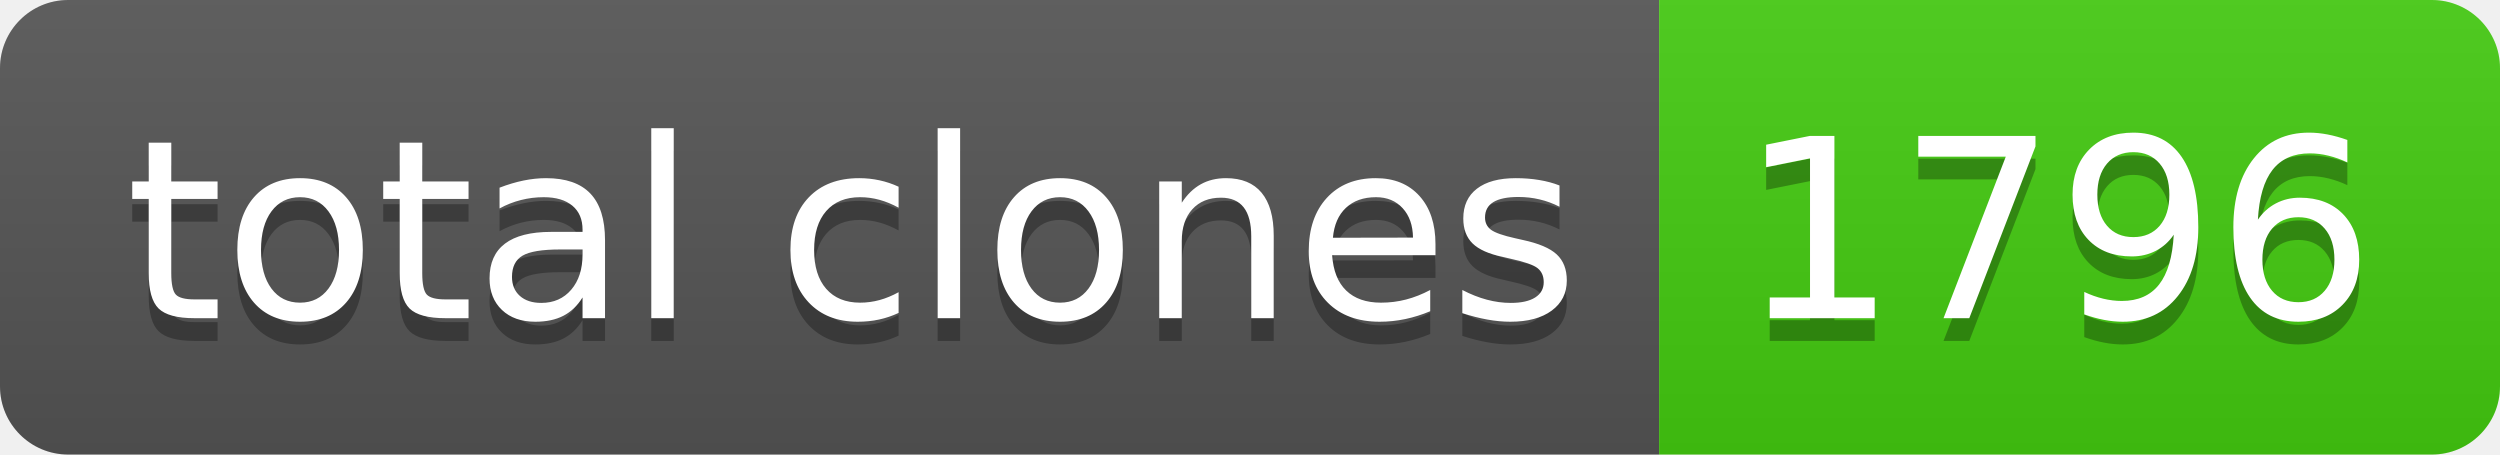
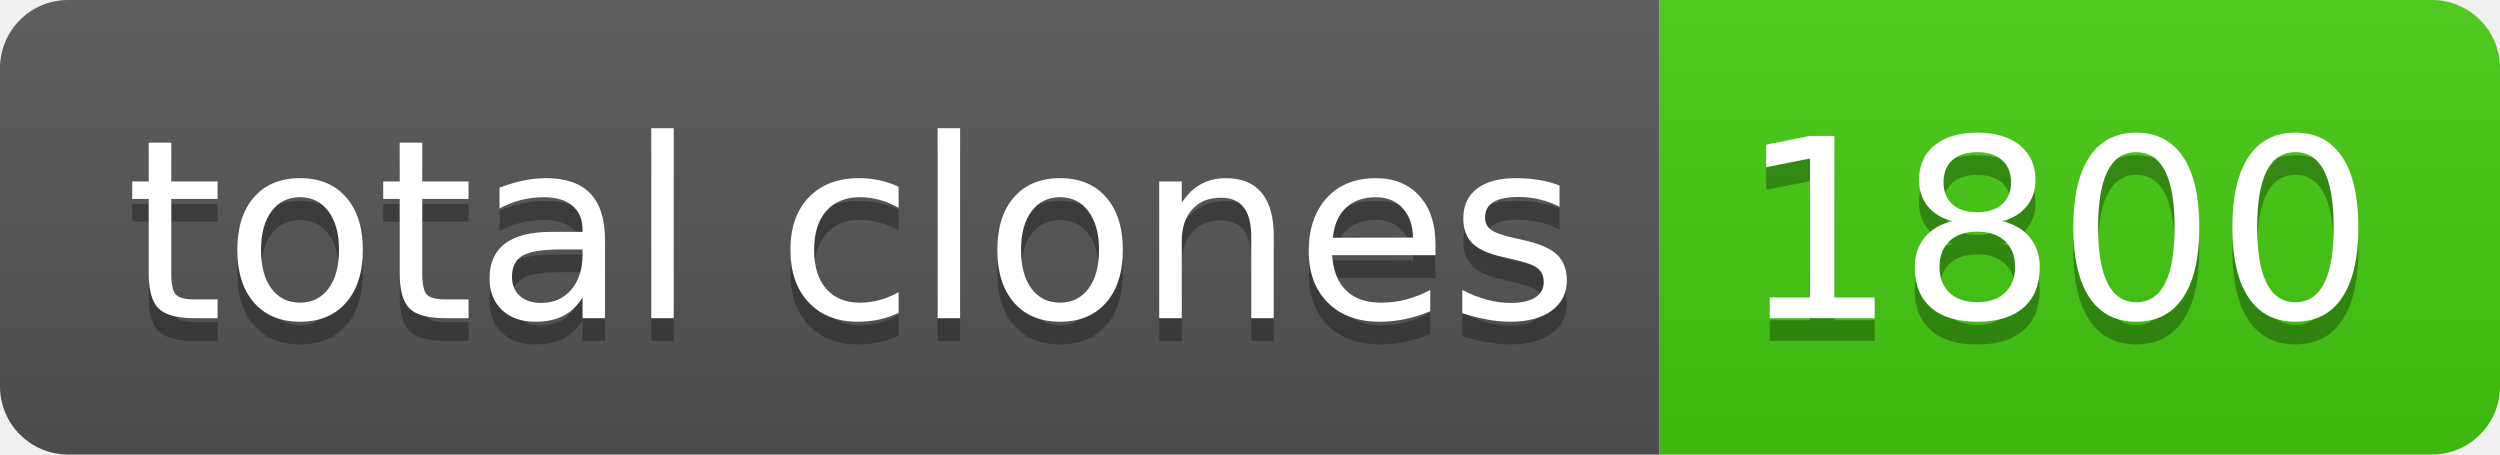
- <svg xmlns="http://www.w3.org/2000/svg" width="110" height="20" role="img" aria-label="total clones: 1796">
+ <svg xmlns="http://www.w3.org/2000/svg" width="110" height="20" role="img" aria-label="total clones: 1800">
  <linearGradient id="s" x2="0" y2="100%">
    <stop offset="0" stop-color="#bbb" stop-opacity=".1" />
    <stop offset="1" stop-opacity=".1" />
  </linearGradient>
  <clipPath id="r">
    <rect width="110" height="20" rx="3" fill="#fff" />
  </clipPath>
  <g clip-path="url(#r)">
    <rect width="73" height="20" fill="#555" />
    <rect x="73" width="37" height="20" fill="#4c1" />
    <rect width="110" height="20" fill="url(#s)" />
  </g>
  <g fill="#fff" text-anchor="middle" font-family="Verdana,Geneva,DejaVu Sans,sans-serif" text-rendering="geometricPrecision" font-size="110">
    <text aria-hidden="true" x="375" y="150" fill="#010101" fill-opacity=".3" transform="scale(.1)" textLength="630">total clones</text>
    <text x="375" y="140" transform="scale(.1)" fill="#fff" textLength="630">total clones</text>
-     <text aria-hidden="true" x="905" y="150" fill="#010101" fill-opacity=".3" transform="scale(.1)" textLength="270">1796</text>
-     <text x="905" y="140" transform="scale(.1)" fill="#fff" textLength="270">1796</text>
+     <text aria-hidden="true" x="905" y="150" fill="#010101" fill-opacity=".3" transform="scale(.1)" textLength="270">1800</text>
+     <text x="905" y="140" transform="scale(.1)" fill="#fff" textLength="270">1800</text>
  </g>
</svg>
